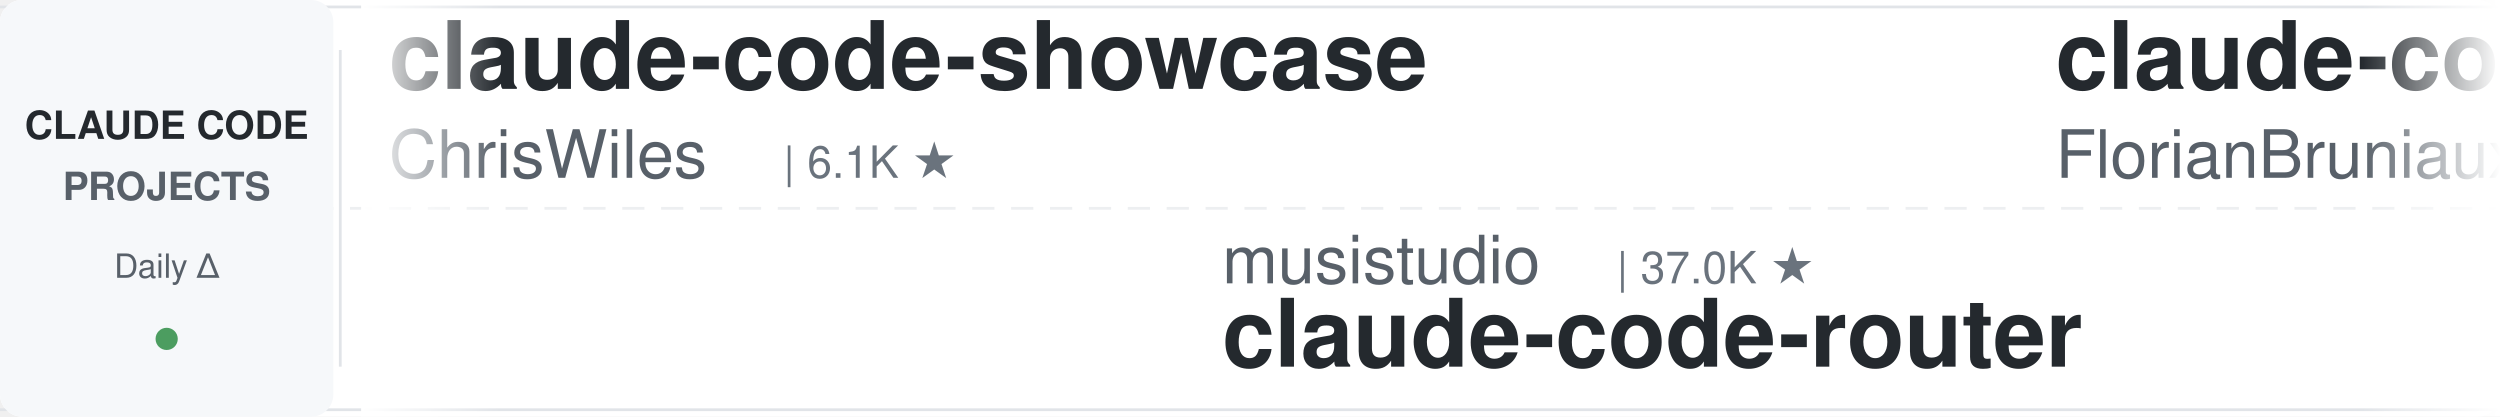
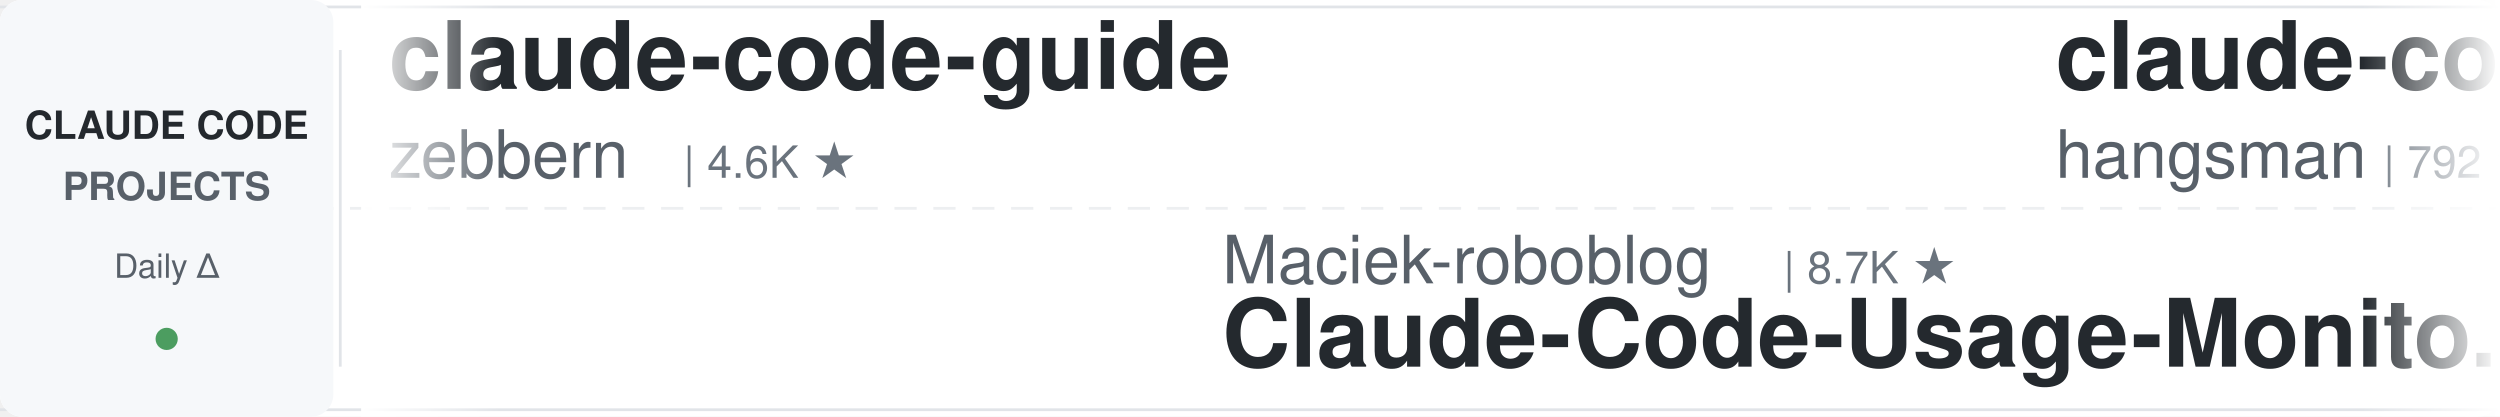
<svg xmlns="http://www.w3.org/2000/svg" width="900" height="150">
  <defs>
    <linearGradient id="leftFade" x1="0%" y1="0%" x2="100%" y2="0%">
      <stop offset="0%" style="stop-color:#ffffff;stop-opacity:1" />
      <stop offset="100%" style="stop-color:#ffffff;stop-opacity:0" />
    </linearGradient>
    <linearGradient id="rightFade" x1="0%" y1="0%" x2="100%" y2="0%">
      <stop offset="0%" style="stop-color:#ffffff;stop-opacity:0" />
      <stop offset="100%" style="stop-color:#ffffff;stop-opacity:1" />
    </linearGradient>
  </defs>
  <rect width="900" height="150" fill="#ffffff" rx="8" />
  <rect x="0" y="2" width="900" height="1" fill="#e1e4e8" />
  <rect x="0" y="147" width="900" height="1" fill="#e1e4e8" />
  <line x1="0" y1="75" x2="900" y2="75" stroke="#e1e4e8" stroke-width="1" stroke-dasharray="8 6" opacity="0.6" />
  <rect x="0" y="0" width="120" height="150" fill="#f6f8fa" rx="8" />
  <text x="60" y="50" font-family="-apple-system, BlinkMacSystemFont, 'Segoe UI', Helvetica, Arial, sans-serif" font-size="14" font-weight="600" fill="#24292e" text-anchor="middle">CLAUDE CODE</text>
  <text x="60" y="72" font-family="-apple-system, BlinkMacSystemFont, 'Segoe UI', Helvetica, Arial, sans-serif" font-size="14" font-weight="600" fill="#586069" text-anchor="middle">PROJECTS</text>
  <text x="60" y="100" font-family="-apple-system, BlinkMacSystemFont, 'Segoe UI', Helvetica, Arial, sans-serif" font-size="12" font-weight="500" fill="#586069" text-anchor="middle">Daily Δ</text>
  <circle cx="60" cy="122" r="4" fill="#22863a" opacity="0.8" />
  <rect x="122" y="18" width="1" height="114" fill="#e1e4e8" />
  <clipPath id="tickerClip">
    <rect x="130" y="0" width="770" height="150" />
  </clipPath>
  <g clip-path="url(#tickerClip)">
    <g id="tickerItems">
      <animateTransform attributeName="transform" attributeType="XML" type="translate" from="0 0" to="-3000 0" dur="54s" repeatCount="indefinite" />
      <g transform="translate(0, 0)">
-         <text x="140" y="32" font-family="-apple-system, BlinkMacSystemFont, 'Segoe UI', Helvetica, Arial, sans-serif" font-size="34" font-weight="600" fill="#24292e">claude-code-showcase</text>
-         <text x="140" y="64" font-family="-apple-system, BlinkMacSystemFont, 'Segoe UI', Helvetica, Arial, sans-serif" font-size="24" font-weight="400" fill="#586069">ChrisWiles</text>
-         <text x="282" y="64" font-family="-apple-system, BlinkMacSystemFont, 'Segoe UI', Helvetica, Arial, sans-serif" font-size="16" font-weight="500" fill="#6a737d">| 6.1K ★</text>
+         <text x="140" y="32" font-family="-apple-system, BlinkMacSystemFont, 'Segoe UI', Helvetica, Arial, sans-serif" font-size="34" font-weight="600" fill="#24292e">claude-code-guide</text>
+         <text x="140" y="64" font-family="-apple-system, BlinkMacSystemFont, 'Segoe UI', Helvetica, Arial, sans-serif" font-size="24" font-weight="400" fill="#586069">zebbern</text>
+         <text x="246" y="64" font-family="-apple-system, BlinkMacSystemFont, 'Segoe UI', Helvetica, Arial, sans-serif" font-size="16" font-weight="500" fill="#6a737d">| 4.6K ★</text>
      </g>
      <g transform="translate(300, 0)">
-         <text x="140" y="102" font-family="-apple-system, BlinkMacSystemFont, 'Segoe UI', Helvetica, Arial, sans-serif" font-size="24" font-weight="400" fill="#586069">musistudio</text>
-         <text x="282" y="102" font-family="-apple-system, BlinkMacSystemFont, 'Segoe UI', Helvetica, Arial, sans-serif" font-size="16" font-weight="500" fill="#6a737d">| 37.0K ★</text>
-         <text x="140" y="132" font-family="-apple-system, BlinkMacSystemFont, 'Segoe UI', Helvetica, Arial, sans-serif" font-size="34" font-weight="600" fill="#24292e">claude-code-router</text>
+         <text x="140" y="102" font-family="-apple-system, BlinkMacSystemFont, 'Segoe UI', Helvetica, Arial, sans-serif" font-size="24" font-weight="400" fill="#586069">Maciek-roboblog</text>
+         <text x="342" y="102" font-family="-apple-system, BlinkMacSystemFont, 'Segoe UI', Helvetica, Arial, sans-serif" font-size="16" font-weight="500" fill="#6a737d">| 8.7K ★</text>
+         <text x="140" y="132" font-family="-apple-system, BlinkMacSystemFont, 'Segoe UI', Helvetica, Arial, sans-serif" font-size="34" font-weight="600" fill="#24292e">Claude-Code-Usage-Monito...</text>
      </g>
      <g transform="translate(600, 0)">
-         <text x="140" y="32" font-family="-apple-system, BlinkMacSystemFont, 'Segoe UI', Helvetica, Arial, sans-serif" font-size="34" font-weight="600" fill="#24292e">claude-code-ultimate-gui...</text>
-         <text x="140" y="64" font-family="-apple-system, BlinkMacSystemFont, 'Segoe UI', Helvetica, Arial, sans-serif" font-size="24" font-weight="400" fill="#586069">FlorianBruniaux</text>
-         <text x="342" y="64" font-family="-apple-system, BlinkMacSystemFont, 'Segoe UI', Helvetica, Arial, sans-serif" font-size="16" font-weight="500" fill="#6a737d">| 5.9K ★</text>
+         <text x="140" y="32" font-family="-apple-system, BlinkMacSystemFont, 'Segoe UI', Helvetica, Arial, sans-serif" font-size="34" font-weight="600" fill="#24292e">claude-code-source</text>
+         <text x="140" y="64" font-family="-apple-system, BlinkMacSystemFont, 'Segoe UI', Helvetica, Arial, sans-serif" font-size="24" font-weight="400" fill="#586069">hangsman</text>
+         <text x="258" y="64" font-family="-apple-system, BlinkMacSystemFont, 'Segoe UI', Helvetica, Arial, sans-serif" font-size="16" font-weight="500" fill="#6a737d">| 792 ★</text>
      </g>
      <g transform="translate(900, 0)">
-         <text x="140" y="102" font-family="-apple-system, BlinkMacSystemFont, 'Segoe UI', Helvetica, Arial, sans-serif" font-size="24" font-weight="400" fill="#586069">https-deeplearning-ai</text>
-         <text x="414" y="102" font-family="-apple-system, BlinkMacSystemFont, 'Segoe UI', Helvetica, Arial, sans-serif" font-size="16" font-weight="500" fill="#6a737d">| 545 ★</text>
-         <text x="140" y="132" font-family="-apple-system, BlinkMacSystemFont, 'Segoe UI', Helvetica, Arial, sans-serif" font-size="34" font-weight="600" fill="#24292e">sc-claude-code-files</text>
+         <text x="140" y="102" font-family="-apple-system, BlinkMacSystemFont, 'Segoe UI', Helvetica, Arial, sans-serif" font-size="24" font-weight="400" fill="#586069">VILA-Lab</text>
+         <text x="258" y="102" font-family="-apple-system, BlinkMacSystemFont, 'Segoe UI', Helvetica, Arial, sans-serif" font-size="16" font-weight="500" fill="#6a737d">| 2.1K ★</text>
+         <text x="140" y="132" font-family="-apple-system, BlinkMacSystemFont, 'Segoe UI', Helvetica, Arial, sans-serif" font-size="34" font-weight="600" fill="#24292e">Dive-into-Claude-Code</text>
      </g>
      <g transform="translate(1200, 0)">
-         <text x="140" y="32" font-family="-apple-system, BlinkMacSystemFont, 'Segoe UI', Helvetica, Arial, sans-serif" font-size="34" font-weight="600" fill="#24292e">claude-code-templates</text>
-         <text x="140" y="64" font-family="-apple-system, BlinkMacSystemFont, 'Segoe UI', Helvetica, Arial, sans-serif" font-size="24" font-weight="400" fill="#586069">davila7</text>
-         <text x="246" y="64" font-family="-apple-system, BlinkMacSystemFont, 'Segoe UI', Helvetica, Arial, sans-serif" font-size="16" font-weight="500" fill="#6a737d">| 30.5K ★</text>
+         <text x="140" y="32" font-family="-apple-system, BlinkMacSystemFont, 'Segoe UI', Helvetica, Arial, sans-serif" font-size="34" font-weight="600" fill="#24292e">awesome-claude-code-plug...</text>
+         <text x="140" y="64" font-family="-apple-system, BlinkMacSystemFont, 'Segoe UI', Helvetica, Arial, sans-serif" font-size="24" font-weight="400" fill="#586069">ccplugins</text>
+         <text x="270" y="64" font-family="-apple-system, BlinkMacSystemFont, 'Segoe UI', Helvetica, Arial, sans-serif" font-size="16" font-weight="500" fill="#6a737d">| 931 ★</text>
      </g>
      <g transform="translate(1500, 0)">
-         <text x="140" y="102" font-family="-apple-system, BlinkMacSystemFont, 'Segoe UI', Helvetica, Arial, sans-serif" font-size="24" font-weight="400" fill="#586069">andrew-kramer-inno</text>
-         <text x="378" y="102" font-family="-apple-system, BlinkMacSystemFont, 'Segoe UI', Helvetica, Arial, sans-serif" font-size="16" font-weight="500" fill="#6a737d">| 596 ★</text>
-         <text x="140" y="132" font-family="-apple-system, BlinkMacSystemFont, 'Segoe UI', Helvetica, Arial, sans-serif" font-size="34" font-weight="600" fill="#24292e">claude-code-source-build</text>
+         <text x="140" y="102" font-family="-apple-system, BlinkMacSystemFont, 'Segoe UI', Helvetica, Arial, sans-serif" font-size="24" font-weight="400" fill="#586069">Cranot</text>
+         <text x="234" y="102" font-family="-apple-system, BlinkMacSystemFont, 'Segoe UI', Helvetica, Arial, sans-serif" font-size="16" font-weight="500" fill="#6a737d">| 2.9K ★</text>
+         <text x="140" y="132" font-family="-apple-system, BlinkMacSystemFont, 'Segoe UI', Helvetica, Arial, sans-serif" font-size="34" font-weight="600" fill="#24292e">claude-code-guide</text>
      </g>
      <g transform="translate(1800, 0)">
-         <text x="140" y="32" font-family="-apple-system, BlinkMacSystemFont, 'Segoe UI', Helvetica, Arial, sans-serif" font-size="34" font-weight="600" fill="#24292e">ECC</text>
-         <text x="140" y="64" font-family="-apple-system, BlinkMacSystemFont, 'Segoe UI', Helvetica, Arial, sans-serif" font-size="24" font-weight="400" fill="#586069">affaan-m</text>
-         <text x="258" y="64" font-family="-apple-system, BlinkMacSystemFont, 'Segoe UI', Helvetica, Arial, sans-serif" font-size="16" font-weight="500" fill="#6a737d">| 246.9K ★</text>
-       </g>
-       <g transform="translate(2100, 0)">
-         <text x="140" y="102" font-family="-apple-system, BlinkMacSystemFont, 'Segoe UI', Helvetica, Arial, sans-serif" font-size="24" font-weight="400" fill="#586069">1rgs</text>
-         <text x="210" y="102" font-family="-apple-system, BlinkMacSystemFont, 'Segoe UI', Helvetica, Arial, sans-serif" font-size="16" font-weight="500" fill="#6a737d">| 3.7K ★</text>
-         <text x="140" y="132" font-family="-apple-system, BlinkMacSystemFont, 'Segoe UI', Helvetica, Arial, sans-serif" font-size="34" font-weight="600" fill="#24292e">claude-code-proxy</text>
-       </g>
-       <g transform="translate(2400, 0)">
        <text x="140" y="32" font-family="-apple-system, BlinkMacSystemFont, 'Segoe UI', Helvetica, Arial, sans-serif" font-size="34" font-weight="600" fill="#24292e">claude-code-base-action</text>
        <text x="140" y="64" font-family="-apple-system, BlinkMacSystemFont, 'Segoe UI', Helvetica, Arial, sans-serif" font-size="24" font-weight="400" fill="#586069">anthropics</text>
        <text x="282" y="64" font-family="-apple-system, BlinkMacSystemFont, 'Segoe UI', Helvetica, Arial, sans-serif" font-size="16" font-weight="500" fill="#6a737d">| 970 ★</text>
      </g>
+       <g transform="translate(2100, 0)">
+         <text x="140" y="102" font-family="-apple-system, BlinkMacSystemFont, 'Segoe UI', Helvetica, Arial, sans-serif" font-size="24" font-weight="400" fill="#586069">rohitg00</text>
+         <text x="258" y="102" font-family="-apple-system, BlinkMacSystemFont, 'Segoe UI', Helvetica, Arial, sans-serif" font-size="16" font-weight="500" fill="#6a737d">| 2.6K ★</text>
+         <text x="140" y="132" font-family="-apple-system, BlinkMacSystemFont, 'Segoe UI', Helvetica, Arial, sans-serif" font-size="34" font-weight="600" fill="#24292e">awesome-claude-code-tool...</text>
+       </g>
+       <g transform="translate(2400, 0)">
+         <text x="140" y="32" font-family="-apple-system, BlinkMacSystemFont, 'Segoe UI', Helvetica, Arial, sans-serif" font-size="34" font-weight="600" fill="#24292e">claude-code-workflows</text>
+         <text x="140" y="64" font-family="-apple-system, BlinkMacSystemFont, 'Segoe UI', Helvetica, Arial, sans-serif" font-size="24" font-weight="400" fill="#586069">OneRedOak</text>
+         <text x="270" y="64" font-family="-apple-system, BlinkMacSystemFont, 'Segoe UI', Helvetica, Arial, sans-serif" font-size="16" font-weight="500" fill="#6a737d">| 3.9K ★</text>
+       </g>
      <g transform="translate(2700, 0)">
-         <text x="140" y="102" font-family="-apple-system, BlinkMacSystemFont, 'Segoe UI', Helvetica, Arial, sans-serif" font-size="24" font-weight="400" fill="#586069">fuergaosi233</text>
-         <text x="306" y="102" font-family="-apple-system, BlinkMacSystemFont, 'Segoe UI', Helvetica, Arial, sans-serif" font-size="16" font-weight="500" fill="#6a737d">| 2.8K ★</text>
-         <text x="140" y="132" font-family="-apple-system, BlinkMacSystemFont, 'Segoe UI', Helvetica, Arial, sans-serif" font-size="34" font-weight="600" fill="#24292e">claude-code-proxy</text>
+         <text x="140" y="102" font-family="-apple-system, BlinkMacSystemFont, 'Segoe UI', Helvetica, Arial, sans-serif" font-size="24" font-weight="400" fill="#586069">anthropics</text>
+         <text x="282" y="102" font-family="-apple-system, BlinkMacSystemFont, 'Segoe UI', Helvetica, Arial, sans-serif" font-size="16" font-weight="500" fill="#6a737d">| 6.2K ★</text>
+         <text x="140" y="132" font-family="-apple-system, BlinkMacSystemFont, 'Segoe UI', Helvetica, Arial, sans-serif" font-size="34" font-weight="600" fill="#24292e">claude-code-security-rev...</text>
      </g>
      <g transform="translate(3000, 0)">
-         <text x="140" y="32" font-family="-apple-system, BlinkMacSystemFont, 'Segoe UI', Helvetica, Arial, sans-serif" font-size="34" font-weight="600" fill="#24292e">claude-code-showcase</text>
-         <text x="140" y="64" font-family="-apple-system, BlinkMacSystemFont, 'Segoe UI', Helvetica, Arial, sans-serif" font-size="24" font-weight="400" fill="#586069">ChrisWiles</text>
-         <text x="282" y="64" font-family="-apple-system, BlinkMacSystemFont, 'Segoe UI', Helvetica, Arial, sans-serif" font-size="16" font-weight="500" fill="#6a737d">| 6.1K ★</text>
+         <text x="140" y="32" font-family="-apple-system, BlinkMacSystemFont, 'Segoe UI', Helvetica, Arial, sans-serif" font-size="34" font-weight="600" fill="#24292e">claude-code-guide</text>
+         <text x="140" y="64" font-family="-apple-system, BlinkMacSystemFont, 'Segoe UI', Helvetica, Arial, sans-serif" font-size="24" font-weight="400" fill="#586069">zebbern</text>
+         <text x="246" y="64" font-family="-apple-system, BlinkMacSystemFont, 'Segoe UI', Helvetica, Arial, sans-serif" font-size="16" font-weight="500" fill="#6a737d">| 4.6K ★</text>
      </g>
      <g transform="translate(3300, 0)">
-         <text x="140" y="102" font-family="-apple-system, BlinkMacSystemFont, 'Segoe UI', Helvetica, Arial, sans-serif" font-size="24" font-weight="400" fill="#586069">musistudio</text>
-         <text x="282" y="102" font-family="-apple-system, BlinkMacSystemFont, 'Segoe UI', Helvetica, Arial, sans-serif" font-size="16" font-weight="500" fill="#6a737d">| 37.0K ★</text>
-         <text x="140" y="132" font-family="-apple-system, BlinkMacSystemFont, 'Segoe UI', Helvetica, Arial, sans-serif" font-size="34" font-weight="600" fill="#24292e">claude-code-router</text>
+         <text x="140" y="102" font-family="-apple-system, BlinkMacSystemFont, 'Segoe UI', Helvetica, Arial, sans-serif" font-size="24" font-weight="400" fill="#586069">Maciek-roboblog</text>
+         <text x="342" y="102" font-family="-apple-system, BlinkMacSystemFont, 'Segoe UI', Helvetica, Arial, sans-serif" font-size="16" font-weight="500" fill="#6a737d">| 8.7K ★</text>
+         <text x="140" y="132" font-family="-apple-system, BlinkMacSystemFont, 'Segoe UI', Helvetica, Arial, sans-serif" font-size="34" font-weight="600" fill="#24292e">Claude-Code-Usage-Monito...</text>
      </g>
      <g transform="translate(3600, 0)">
-         <text x="140" y="32" font-family="-apple-system, BlinkMacSystemFont, 'Segoe UI', Helvetica, Arial, sans-serif" font-size="34" font-weight="600" fill="#24292e">claude-code-ultimate-gui...</text>
-         <text x="140" y="64" font-family="-apple-system, BlinkMacSystemFont, 'Segoe UI', Helvetica, Arial, sans-serif" font-size="24" font-weight="400" fill="#586069">FlorianBruniaux</text>
-         <text x="342" y="64" font-family="-apple-system, BlinkMacSystemFont, 'Segoe UI', Helvetica, Arial, sans-serif" font-size="16" font-weight="500" fill="#6a737d">| 5.9K ★</text>
+         <text x="140" y="32" font-family="-apple-system, BlinkMacSystemFont, 'Segoe UI', Helvetica, Arial, sans-serif" font-size="34" font-weight="600" fill="#24292e">claude-code-source</text>
+         <text x="140" y="64" font-family="-apple-system, BlinkMacSystemFont, 'Segoe UI', Helvetica, Arial, sans-serif" font-size="24" font-weight="400" fill="#586069">hangsman</text>
+         <text x="258" y="64" font-family="-apple-system, BlinkMacSystemFont, 'Segoe UI', Helvetica, Arial, sans-serif" font-size="16" font-weight="500" fill="#6a737d">| 792 ★</text>
      </g>
      <g transform="translate(3900, 0)">
-         <text x="140" y="102" font-family="-apple-system, BlinkMacSystemFont, 'Segoe UI', Helvetica, Arial, sans-serif" font-size="24" font-weight="400" fill="#586069">https-deeplearning-ai</text>
-         <text x="414" y="102" font-family="-apple-system, BlinkMacSystemFont, 'Segoe UI', Helvetica, Arial, sans-serif" font-size="16" font-weight="500" fill="#6a737d">| 545 ★</text>
-         <text x="140" y="132" font-family="-apple-system, BlinkMacSystemFont, 'Segoe UI', Helvetica, Arial, sans-serif" font-size="34" font-weight="600" fill="#24292e">sc-claude-code-files</text>
+         <text x="140" y="102" font-family="-apple-system, BlinkMacSystemFont, 'Segoe UI', Helvetica, Arial, sans-serif" font-size="24" font-weight="400" fill="#586069">VILA-Lab</text>
+         <text x="258" y="102" font-family="-apple-system, BlinkMacSystemFont, 'Segoe UI', Helvetica, Arial, sans-serif" font-size="16" font-weight="500" fill="#6a737d">| 2.1K ★</text>
+         <text x="140" y="132" font-family="-apple-system, BlinkMacSystemFont, 'Segoe UI', Helvetica, Arial, sans-serif" font-size="34" font-weight="600" fill="#24292e">Dive-into-Claude-Code</text>
      </g>
    </g>
  </g>
  <rect x="130" y="0" width="50" height="150" fill="url(#leftFade)" />
  <rect x="850" y="0" width="50" height="150" fill="url(#rightFade)" />
</svg>
